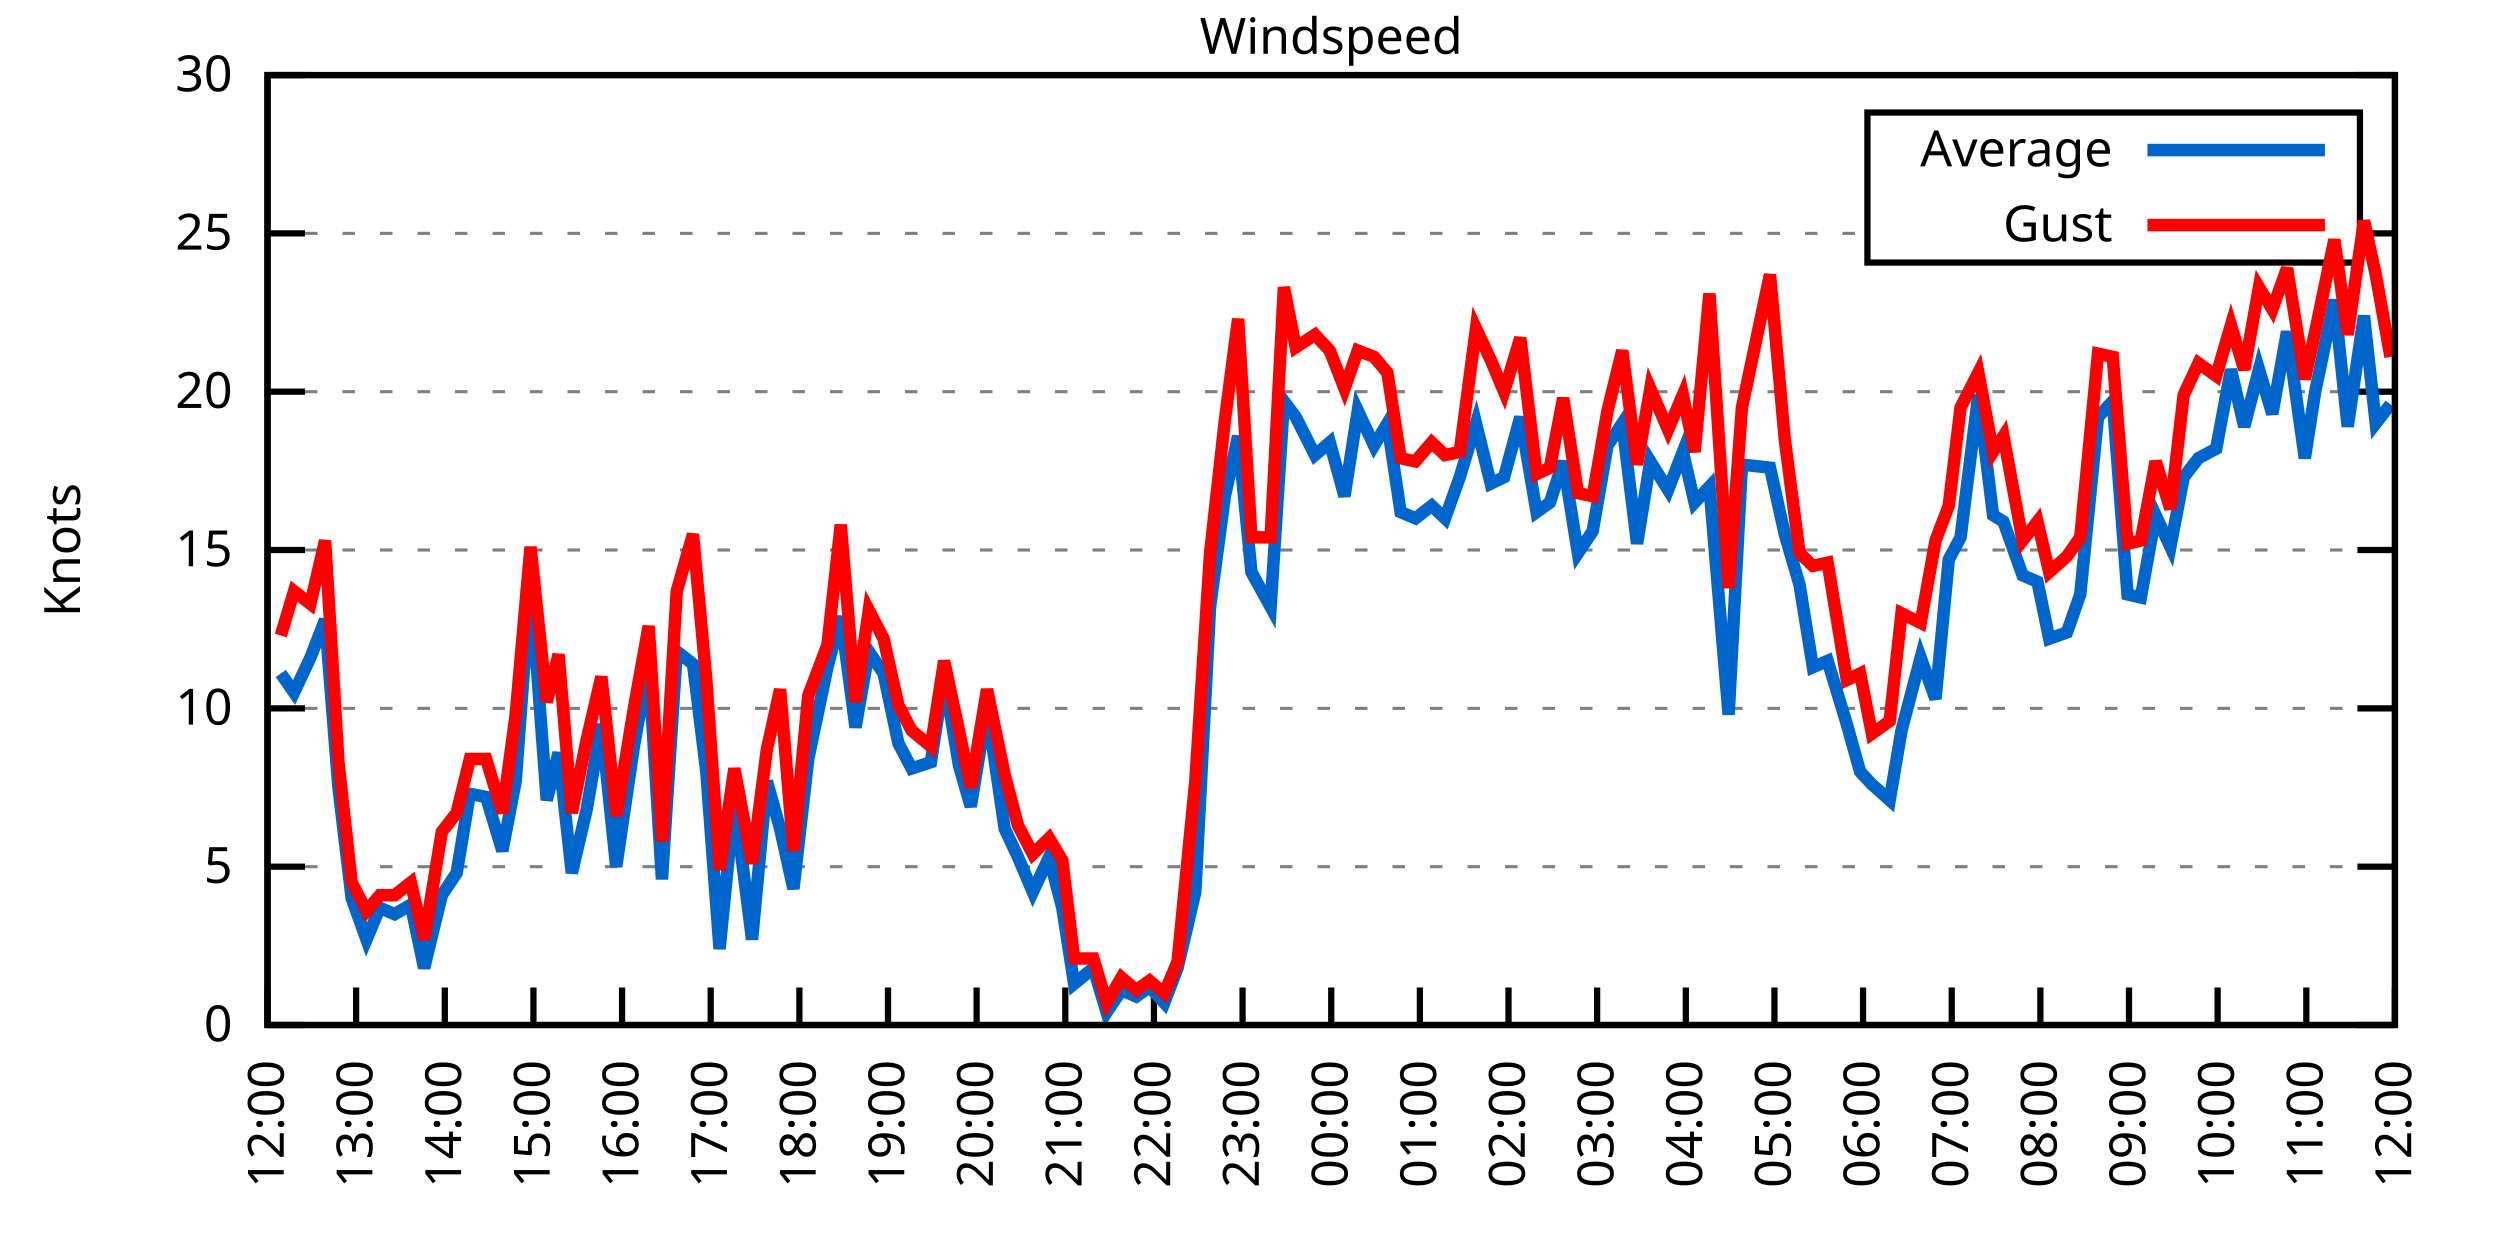
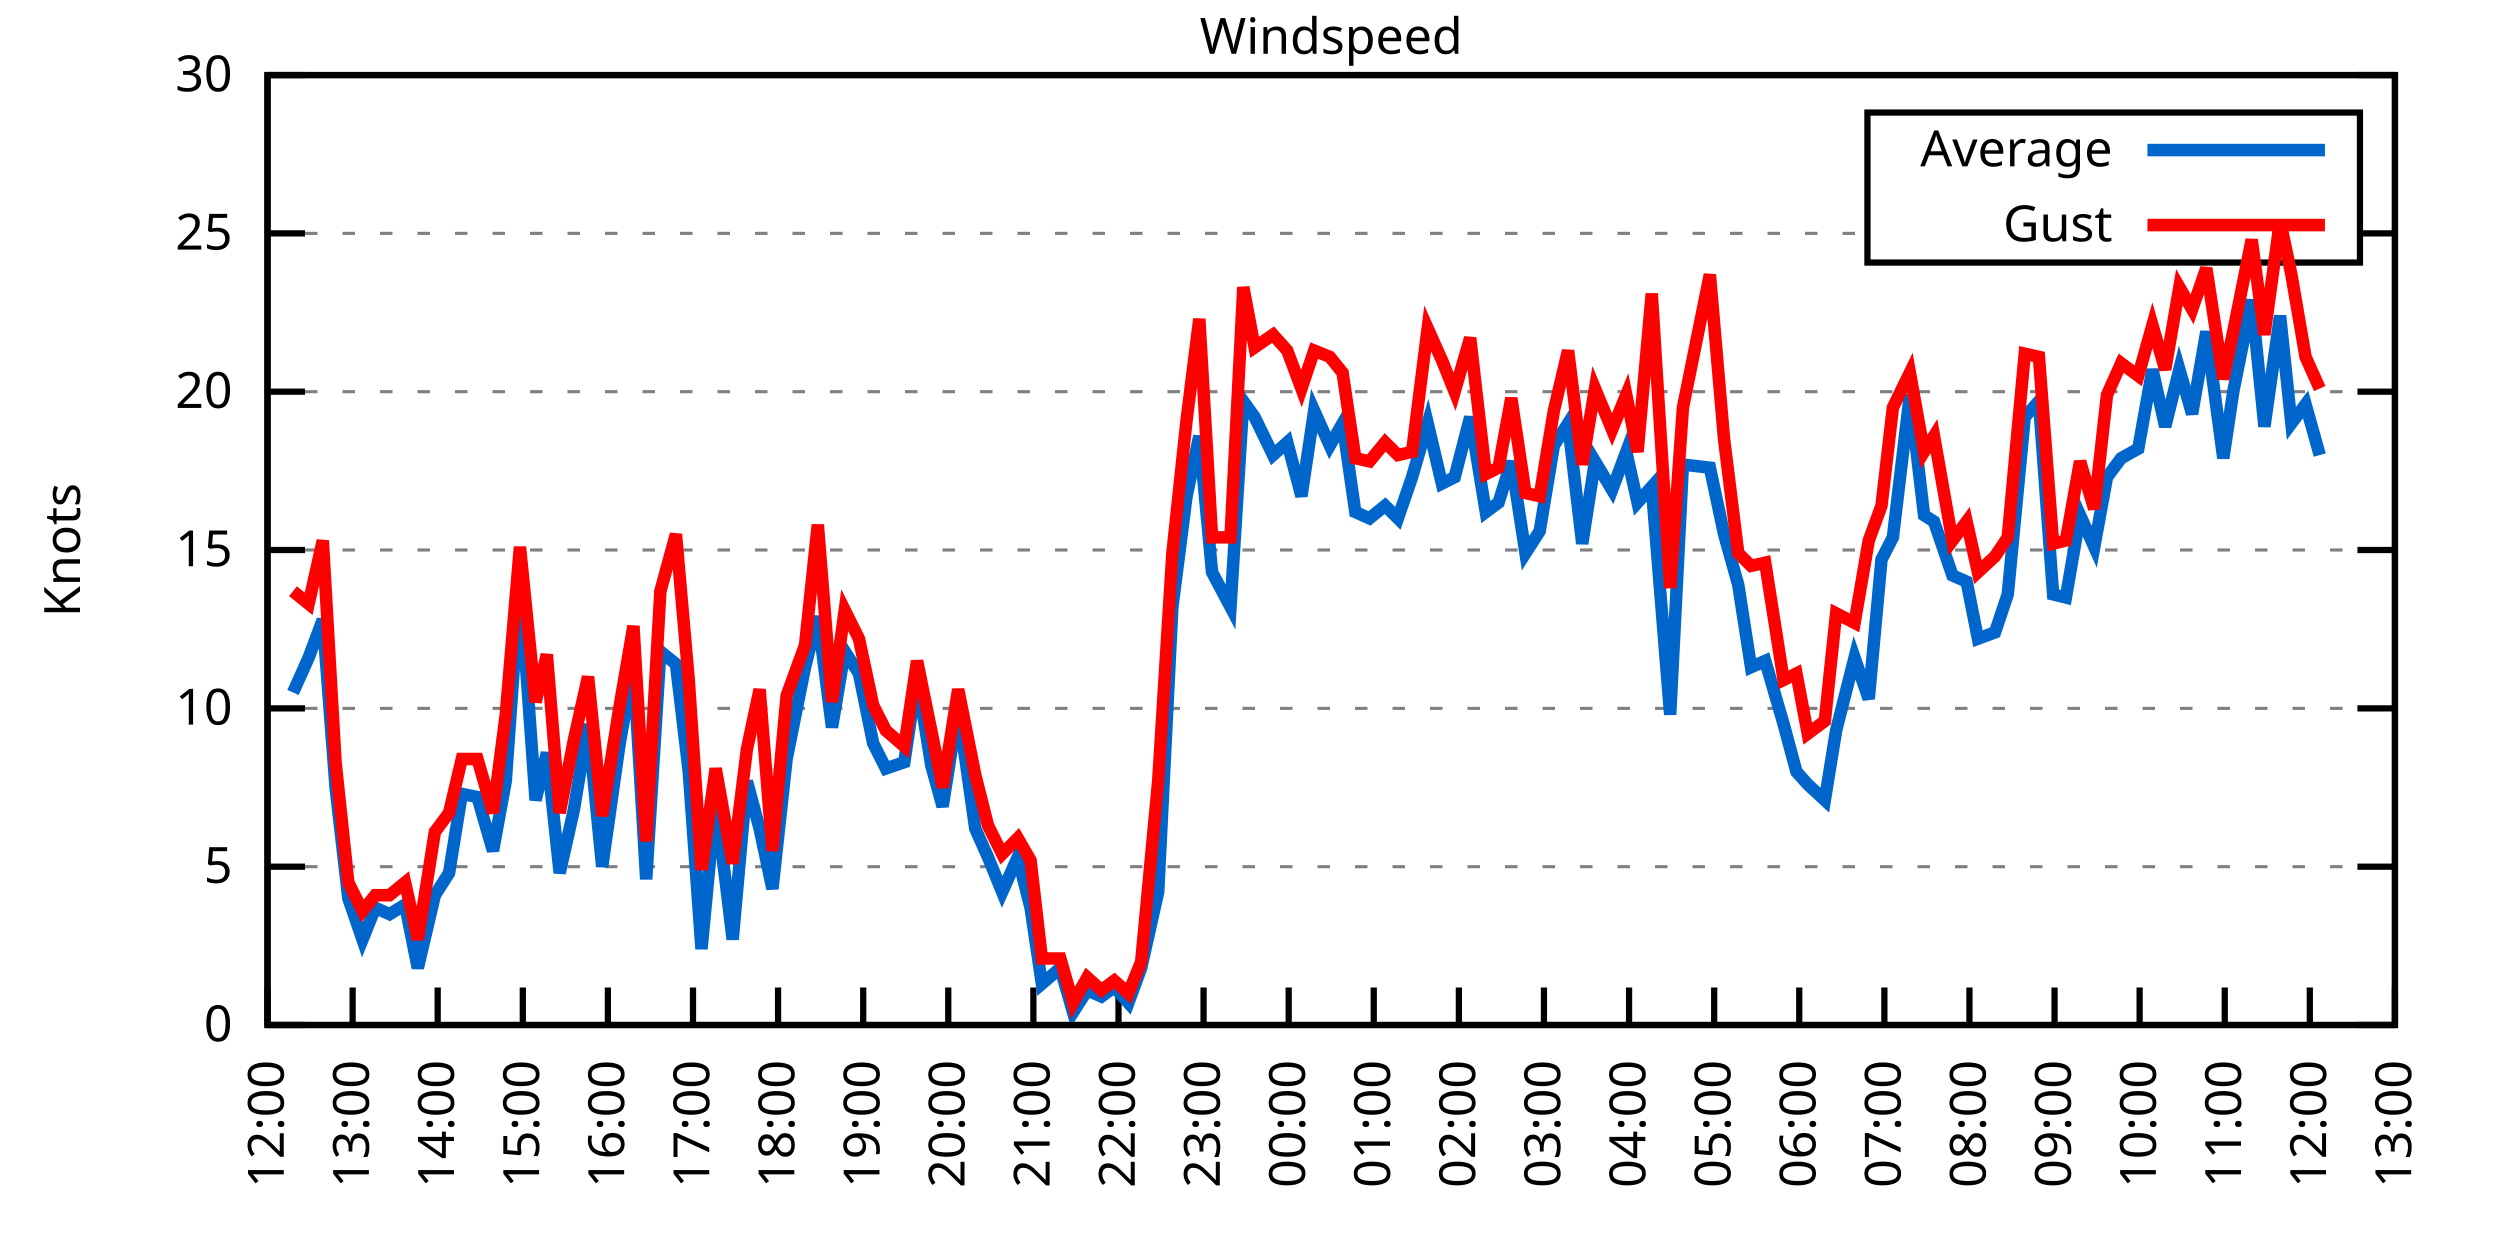
<svg xmlns="http://www.w3.org/2000/svg" xmlns:xlink="http://www.w3.org/1999/xlink" width="400" height="200" viewBox="0 0 400 200">
  <g id="gnuplot_canvas">
    <rect x="0" y="0" width="400" height="200" fill="none" />
    <defs>
      <circle id="gpDot" r="0.5" stroke-width="0.5" stroke="currentColor" />
      <path id="gpPt0" stroke-width="0.333" stroke="currentColor" d="M-1,0 h2 M0,-1 v2" />
      <path id="gpPt1" stroke-width="0.333" stroke="currentColor" d="M-1,-1 L1,1 M1,-1 L-1,1" />
      <path id="gpPt2" stroke-width="0.333" stroke="currentColor" d="M-1,0 L1,0 M0,-1 L0,1 M-1,-1 L1,1 M-1,1 L1,-1" />
      <rect id="gpPt3" stroke-width="0.333" stroke="currentColor" x="-1" y="-1" width="2" height="2" />
      <rect id="gpPt4" stroke-width="0.333" stroke="currentColor" fill="currentColor" x="-1" y="-1" width="2" height="2" />
      <circle id="gpPt5" stroke-width="0.333" stroke="currentColor" cx="0" cy="0" r="1" />
      <use xlink:href="#gpPt5" id="gpPt6" fill="currentColor" stroke="none" />
      <path id="gpPt7" stroke-width="0.333" stroke="currentColor" d="M0,-1.33 L-1.33,0.67 L1.33,0.67 z" />
      <use xlink:href="#gpPt7" id="gpPt8" fill="currentColor" stroke="none" />
      <use xlink:href="#gpPt7" id="gpPt9" stroke="currentColor" transform="rotate(180)" />
      <use xlink:href="#gpPt9" id="gpPt10" fill="currentColor" stroke="none" />
      <use xlink:href="#gpPt3" id="gpPt11" stroke="currentColor" transform="rotate(45)" />
      <use xlink:href="#gpPt11" id="gpPt12" fill="currentColor" stroke="none" />
      <path id="gpPt13" stroke-width="0.333" stroke="currentColor" d="M0,1.330 L1.265,0.411 L0.782,-1.067 L-0.782,-1.076 L-1.265,0.411 z" />
      <use xlink:href="#gpPt13" id="gpPt14" fill="currentColor" stroke="none" />
      <filter id="textbox" filterUnits="objectBoundingBox" x="0" y="0" height="1" width="1">
        <feFlood flood-color="white" flood-opacity="1" result="bgnd" />
        <feComposite in="SourceGraphic" in2="bgnd" operator="atop" />
      </filter>
      <filter id="greybox" filterUnits="objectBoundingBox" x="0" y="0" height="1" width="1">
        <feFlood flood-color="lightgrey" flood-opacity="1" result="grey" />
        <feComposite in="SourceGraphic" in2="grey" operator="atop" />
      </filter>
    </defs>
    <g fill="none" color="white" stroke="currentColor" stroke-width="1.00" stroke-linecap="butt" stroke-linejoin="miter">
</g>
    <g fill="none" color="black" stroke="currentColor" stroke-width="1.00" stroke-linecap="butt" stroke-linejoin="miter">
      <g stroke="none" shape-rendering="crispEdges">
        <polygon fill="rgb(255, 255, 255)" points="42.80,164.00 383.18,164.00 383.18,12.02 42.80,12.02 " />
      </g>
    </g>
    <g fill="none" color="black" stroke="currentColor" stroke-width="1.00" stroke-linecap="butt" stroke-linejoin="miter">
</g>
    <g fill="none" color="black" stroke="black" stroke-width="0.50" stroke-linecap="butt" stroke-linejoin="miter">
</g>
    <g fill="none" color="gray" stroke="currentColor" stroke-width="0.50" stroke-linecap="butt" stroke-linejoin="miter">
      <path stroke="gray" stroke-dasharray="2,4" class="gridline" d="M42.80,164.00 L383.19,164.00  " />
    </g>
    <g fill="none" color="gray" stroke="gray" stroke-width="1.00" stroke-linecap="butt" stroke-linejoin="miter">
</g>
    <g fill="none" color="black" stroke="currentColor" stroke-width="1.00" stroke-linecap="butt" stroke-linejoin="miter">
      <path stroke="black" d="M42.80,164.00 L48.80,164.00 M383.19,164.00 L377.19,164.00  " />
      <g transform="translate(37.20,166.60)" stroke="none" fill="black" font-family="Sans" font-size="8.00" text-anchor="end">
        <text>
          <tspan font-family="Sans"> 0</tspan>
        </text>
      </g>
    </g>
    <g fill="none" color="black" stroke="currentColor" stroke-width="1.00" stroke-linecap="butt" stroke-linejoin="miter">
</g>
    <g fill="none" color="black" stroke="black" stroke-width="0.50" stroke-linecap="butt" stroke-linejoin="miter">
</g>
    <g fill="none" color="gray" stroke="currentColor" stroke-width="0.50" stroke-linecap="butt" stroke-linejoin="miter">
      <path stroke="gray" stroke-dasharray="2,4" class="gridline" d="M42.80,138.67 L383.19,138.67  " />
    </g>
    <g fill="none" color="gray" stroke="gray" stroke-width="1.00" stroke-linecap="butt" stroke-linejoin="miter">
</g>
    <g fill="none" color="black" stroke="currentColor" stroke-width="1.00" stroke-linecap="butt" stroke-linejoin="miter">
      <path stroke="black" d="M42.80,138.67 L48.80,138.67 M383.19,138.67 L377.19,138.67  " />
      <g transform="translate(37.20,141.27)" stroke="none" fill="black" font-family="Sans" font-size="8.00" text-anchor="end">
        <text>
          <tspan font-family="Sans"> 5</tspan>
        </text>
      </g>
    </g>
    <g fill="none" color="black" stroke="currentColor" stroke-width="1.00" stroke-linecap="butt" stroke-linejoin="miter">
</g>
    <g fill="none" color="black" stroke="black" stroke-width="0.50" stroke-linecap="butt" stroke-linejoin="miter">
</g>
    <g fill="none" color="gray" stroke="currentColor" stroke-width="0.50" stroke-linecap="butt" stroke-linejoin="miter">
      <path stroke="gray" stroke-dasharray="2,4" class="gridline" d="M42.80,113.34 L383.19,113.34  " />
    </g>
    <g fill="none" color="gray" stroke="gray" stroke-width="1.00" stroke-linecap="butt" stroke-linejoin="miter">
</g>
    <g fill="none" color="black" stroke="currentColor" stroke-width="1.00" stroke-linecap="butt" stroke-linejoin="miter">
      <path stroke="black" d="M42.80,113.34 L48.80,113.34 M383.19,113.34 L377.19,113.34  " />
      <g transform="translate(37.20,115.94)" stroke="none" fill="black" font-family="Sans" font-size="8.00" text-anchor="end">
        <text>
          <tspan font-family="Sans"> 10</tspan>
        </text>
      </g>
    </g>
    <g fill="none" color="black" stroke="currentColor" stroke-width="1.00" stroke-linecap="butt" stroke-linejoin="miter">
</g>
    <g fill="none" color="black" stroke="black" stroke-width="0.50" stroke-linecap="butt" stroke-linejoin="miter">
</g>
    <g fill="none" color="gray" stroke="currentColor" stroke-width="0.50" stroke-linecap="butt" stroke-linejoin="miter">
      <path stroke="gray" stroke-dasharray="2,4" class="gridline" d="M42.80,88.00 L383.19,88.00  " />
    </g>
    <g fill="none" color="gray" stroke="gray" stroke-width="1.00" stroke-linecap="butt" stroke-linejoin="miter">
</g>
    <g fill="none" color="black" stroke="currentColor" stroke-width="1.00" stroke-linecap="butt" stroke-linejoin="miter">
      <path stroke="black" d="M42.80,88.00 L48.80,88.00 M383.19,88.00 L377.19,88.00  " />
      <g transform="translate(37.20,90.60)" stroke="none" fill="black" font-family="Sans" font-size="8.00" text-anchor="end">
        <text>
          <tspan font-family="Sans"> 15</tspan>
        </text>
      </g>
    </g>
    <g fill="none" color="black" stroke="currentColor" stroke-width="1.00" stroke-linecap="butt" stroke-linejoin="miter">
</g>
    <g fill="none" color="black" stroke="black" stroke-width="0.50" stroke-linecap="butt" stroke-linejoin="miter">
</g>
    <g fill="none" color="gray" stroke="currentColor" stroke-width="0.50" stroke-linecap="butt" stroke-linejoin="miter">
      <path stroke="gray" stroke-dasharray="2,4" class="gridline" d="M42.80,62.67 L383.19,62.67  " />
    </g>
    <g fill="none" color="gray" stroke="gray" stroke-width="1.00" stroke-linecap="butt" stroke-linejoin="miter">
</g>
    <g fill="none" color="black" stroke="currentColor" stroke-width="1.00" stroke-linecap="butt" stroke-linejoin="miter">
      <path stroke="black" d="M42.80,62.67 L48.80,62.67 M383.19,62.67 L377.19,62.67  " />
      <g transform="translate(37.20,65.27)" stroke="none" fill="black" font-family="Sans" font-size="8.00" text-anchor="end">
        <text>
          <tspan font-family="Sans"> 20</tspan>
        </text>
      </g>
    </g>
    <g fill="none" color="black" stroke="currentColor" stroke-width="1.00" stroke-linecap="butt" stroke-linejoin="miter">
</g>
    <g fill="none" color="black" stroke="black" stroke-width="0.50" stroke-linecap="butt" stroke-linejoin="miter">
</g>
    <g fill="none" color="gray" stroke="currentColor" stroke-width="0.50" stroke-linecap="butt" stroke-linejoin="miter">
      <path stroke="gray" stroke-dasharray="2,4" class="gridline" d="M42.80,37.34 L298.79,37.34 M377.59,37.34 L383.19,37.34  " />
    </g>
    <g fill="none" color="gray" stroke="gray" stroke-width="1.00" stroke-linecap="butt" stroke-linejoin="miter">
</g>
    <g fill="none" color="black" stroke="currentColor" stroke-width="1.00" stroke-linecap="butt" stroke-linejoin="miter">
      <path stroke="black" d="M42.80,37.34 L48.80,37.34 M383.19,37.34 L377.19,37.34  " />
      <g transform="translate(37.20,39.94)" stroke="none" fill="black" font-family="Sans" font-size="8.00" text-anchor="end">
        <text>
          <tspan font-family="Sans"> 25</tspan>
        </text>
      </g>
    </g>
    <g fill="none" color="black" stroke="currentColor" stroke-width="1.00" stroke-linecap="butt" stroke-linejoin="miter">
</g>
    <g fill="none" color="black" stroke="black" stroke-width="0.50" stroke-linecap="butt" stroke-linejoin="miter">
</g>
    <g fill="none" color="gray" stroke="currentColor" stroke-width="0.50" stroke-linecap="butt" stroke-linejoin="miter">
      <path stroke="gray" stroke-dasharray="2,4" class="gridline" d="M42.80,12.01 L383.19,12.01  " />
    </g>
    <g fill="none" color="gray" stroke="gray" stroke-width="1.00" stroke-linecap="butt" stroke-linejoin="miter">
</g>
    <g fill="none" color="black" stroke="currentColor" stroke-width="1.00" stroke-linecap="butt" stroke-linejoin="miter">
      <path stroke="black" d="M42.80,12.01 L48.80,12.01 M383.19,12.01 L377.19,12.01  " />
      <g transform="translate(37.20,14.61)" stroke="none" fill="black" font-family="Sans" font-size="8.00" text-anchor="end">
        <text>
          <tspan font-family="Sans"> 30</tspan>
        </text>
      </g>
    </g>
    <g fill="none" color="black" stroke="currentColor" stroke-width="1.00" stroke-linecap="butt" stroke-linejoin="miter">
      <path stroke="black" d="M42.80,164.00 L42.80,158.00  " />
      <g transform="translate(45.40,169.60) rotate(270.00)" stroke="none" fill="black" font-family="Sans" font-size="8.00" text-anchor="end">
        <text>
          <tspan font-family="Sans">12:00</tspan>
        </text>
      </g>
    </g>
    <g fill="none" color="black" stroke="currentColor" stroke-width="1.00" stroke-linecap="butt" stroke-linejoin="miter">
-       <path stroke="black" d="M56.98,164.00 L56.98,158.00  " />
-       <g transform="translate(59.58,169.60) rotate(270.00)" stroke="none" fill="black" font-family="Sans" font-size="8.00" text-anchor="end">
+       <path stroke="black" d="M56.42,164.00 L56.42,158.00  " />
+       <g transform="translate(59.02,169.60) rotate(270.00)" stroke="none" fill="black" font-family="Sans" font-size="8.00" text-anchor="end">
        <text>
          <tspan font-family="Sans">13:00</tspan>
        </text>
      </g>
    </g>
    <g fill="none" color="black" stroke="currentColor" stroke-width="1.00" stroke-linecap="butt" stroke-linejoin="miter">
-       <path stroke="black" d="M71.17,164.00 L71.17,158.00  " />
-       <g transform="translate(73.77,169.60) rotate(270.00)" stroke="none" fill="black" font-family="Sans" font-size="8.00" text-anchor="end">
+       <path stroke="black" d="M70.03,164.00 L70.03,158.00  " />
+       <g transform="translate(72.63,169.60) rotate(270.00)" stroke="none" fill="black" font-family="Sans" font-size="8.00" text-anchor="end">
        <text>
          <tspan font-family="Sans">14:00</tspan>
        </text>
      </g>
    </g>
    <g fill="none" color="black" stroke="currentColor" stroke-width="1.00" stroke-linecap="butt" stroke-linejoin="miter">
-       <path stroke="black" d="M85.35,164.00 L85.35,158.00  " />
-       <g transform="translate(87.95,169.60) rotate(270.00)" stroke="none" fill="black" font-family="Sans" font-size="8.00" text-anchor="end">
+       <path stroke="black" d="M83.65,164.00 L83.65,158.00  " />
+       <g transform="translate(86.25,169.60) rotate(270.00)" stroke="none" fill="black" font-family="Sans" font-size="8.00" text-anchor="end">
        <text>
          <tspan font-family="Sans">15:00</tspan>
        </text>
      </g>
    </g>
    <g fill="none" color="black" stroke="currentColor" stroke-width="1.00" stroke-linecap="butt" stroke-linejoin="miter">
-       <path stroke="black" d="M99.53,164.00 L99.53,158.00  " />
-       <g transform="translate(102.13,169.60) rotate(270.00)" stroke="none" fill="black" font-family="Sans" font-size="8.00" text-anchor="end">
+       <path stroke="black" d="M97.26,164.00 L97.26,158.00  " />
+       <g transform="translate(99.86,169.60) rotate(270.00)" stroke="none" fill="black" font-family="Sans" font-size="8.00" text-anchor="end">
        <text>
          <tspan font-family="Sans">16:00</tspan>
        </text>
      </g>
    </g>
    <g fill="none" color="black" stroke="currentColor" stroke-width="1.00" stroke-linecap="butt" stroke-linejoin="miter">
-       <path stroke="black" d="M113.71,164.00 L113.71,158.00  " />
-       <g transform="translate(116.31,169.60) rotate(270.00)" stroke="none" fill="black" font-family="Sans" font-size="8.00" text-anchor="end">
+       <path stroke="black" d="M110.88,164.00 L110.88,158.00  " />
+       <g transform="translate(113.48,169.60) rotate(270.00)" stroke="none" fill="black" font-family="Sans" font-size="8.00" text-anchor="end">
        <text>
          <tspan font-family="Sans">17:00</tspan>
        </text>
      </g>
    </g>
    <g fill="none" color="black" stroke="currentColor" stroke-width="1.00" stroke-linecap="butt" stroke-linejoin="miter">
-       <path stroke="black" d="M127.90,164.00 L127.90,158.00  " />
-       <g transform="translate(130.50,169.60) rotate(270.00)" stroke="none" fill="black" font-family="Sans" font-size="8.00" text-anchor="end">
+       <path stroke="black" d="M124.49,164.00 L124.49,158.00  " />
+       <g transform="translate(127.09,169.60) rotate(270.00)" stroke="none" fill="black" font-family="Sans" font-size="8.00" text-anchor="end">
        <text>
          <tspan font-family="Sans">18:00</tspan>
        </text>
      </g>
    </g>
    <g fill="none" color="black" stroke="currentColor" stroke-width="1.00" stroke-linecap="butt" stroke-linejoin="miter">
-       <path stroke="black" d="M142.08,164.00 L142.08,158.00  " />
-       <g transform="translate(144.68,169.60) rotate(270.00)" stroke="none" fill="black" font-family="Sans" font-size="8.00" text-anchor="end">
+       <path stroke="black" d="M138.11,164.00 L138.11,158.00  " />
+       <g transform="translate(140.71,169.60) rotate(270.00)" stroke="none" fill="black" font-family="Sans" font-size="8.00" text-anchor="end">
        <text>
          <tspan font-family="Sans">19:00</tspan>
        </text>
      </g>
    </g>
    <g fill="none" color="black" stroke="currentColor" stroke-width="1.00" stroke-linecap="butt" stroke-linejoin="miter">
-       <path stroke="black" d="M156.26,164.00 L156.26,158.00  " />
-       <g transform="translate(158.86,169.60) rotate(270.00)" stroke="none" fill="black" font-family="Sans" font-size="8.00" text-anchor="end">
+       <path stroke="black" d="M151.72,164.00 L151.72,158.00  " />
+       <g transform="translate(154.32,169.60) rotate(270.00)" stroke="none" fill="black" font-family="Sans" font-size="8.00" text-anchor="end">
        <text>
          <tspan font-family="Sans">20:00</tspan>
        </text>
      </g>
    </g>
    <g fill="none" color="black" stroke="currentColor" stroke-width="1.00" stroke-linecap="butt" stroke-linejoin="miter">
-       <path stroke="black" d="M170.45,164.00 L170.45,158.00  " />
-       <g transform="translate(173.05,169.60) rotate(270.00)" stroke="none" fill="black" font-family="Sans" font-size="8.00" text-anchor="end">
+       <path stroke="black" d="M165.34,164.00 L165.34,158.00  " />
+       <g transform="translate(167.94,169.60) rotate(270.00)" stroke="none" fill="black" font-family="Sans" font-size="8.00" text-anchor="end">
        <text>
          <tspan font-family="Sans">21:00</tspan>
        </text>
      </g>
    </g>
    <g fill="none" color="black" stroke="currentColor" stroke-width="1.00" stroke-linecap="butt" stroke-linejoin="miter">
-       <path stroke="black" d="M184.63,164.00 L184.63,158.00  " />
-       <g transform="translate(187.23,169.60) rotate(270.00)" stroke="none" fill="black" font-family="Sans" font-size="8.00" text-anchor="end">
+       <path stroke="black" d="M178.96,164.00 L178.96,158.00  " />
+       <g transform="translate(181.56,169.60) rotate(270.00)" stroke="none" fill="black" font-family="Sans" font-size="8.00" text-anchor="end">
        <text>
          <tspan font-family="Sans">22:00</tspan>
        </text>
      </g>
    </g>
    <g fill="none" color="black" stroke="currentColor" stroke-width="1.00" stroke-linecap="butt" stroke-linejoin="miter">
-       <path stroke="black" d="M198.81,164.00 L198.81,158.00  " />
-       <g transform="translate(201.41,169.60) rotate(270.00)" stroke="none" fill="black" font-family="Sans" font-size="8.00" text-anchor="end">
+       <path stroke="black" d="M192.57,164.00 L192.57,158.00  " />
+       <g transform="translate(195.17,169.60) rotate(270.00)" stroke="none" fill="black" font-family="Sans" font-size="8.00" text-anchor="end">
        <text>
          <tspan font-family="Sans">23:00</tspan>
        </text>
      </g>
    </g>
    <g fill="none" color="black" stroke="currentColor" stroke-width="1.00" stroke-linecap="butt" stroke-linejoin="miter">
-       <path stroke="black" d="M213.00,164.00 L213.00,158.00  " />
-       <g transform="translate(215.60,169.60) rotate(270.00)" stroke="none" fill="black" font-family="Sans" font-size="8.00" text-anchor="end">
+       <path stroke="black" d="M206.19,164.00 L206.19,158.00  " />
+       <g transform="translate(208.79,169.60) rotate(270.00)" stroke="none" fill="black" font-family="Sans" font-size="8.00" text-anchor="end">
        <text>
          <tspan font-family="Sans">00:00</tspan>
        </text>
      </g>
    </g>
    <g fill="none" color="black" stroke="currentColor" stroke-width="1.00" stroke-linecap="butt" stroke-linejoin="miter">
-       <path stroke="black" d="M227.18,164.00 L227.18,158.00  " />
-       <g transform="translate(229.78,169.60) rotate(270.00)" stroke="none" fill="black" font-family="Sans" font-size="8.00" text-anchor="end">
+       <path stroke="black" d="M219.80,164.00 L219.80,158.00  " />
+       <g transform="translate(222.40,169.60) rotate(270.00)" stroke="none" fill="black" font-family="Sans" font-size="8.00" text-anchor="end">
        <text>
          <tspan font-family="Sans">01:00</tspan>
        </text>
      </g>
    </g>
    <g fill="none" color="black" stroke="currentColor" stroke-width="1.00" stroke-linecap="butt" stroke-linejoin="miter">
-       <path stroke="black" d="M241.36,164.00 L241.36,158.00  " />
-       <g transform="translate(243.96,169.60) rotate(270.00)" stroke="none" fill="black" font-family="Sans" font-size="8.00" text-anchor="end">
+       <path stroke="black" d="M233.42,164.00 L233.42,158.00  " />
+       <g transform="translate(236.02,169.60) rotate(270.00)" stroke="none" fill="black" font-family="Sans" font-size="8.00" text-anchor="end">
        <text>
          <tspan font-family="Sans">02:00</tspan>
        </text>
      </g>
    </g>
    <g fill="none" color="black" stroke="currentColor" stroke-width="1.00" stroke-linecap="butt" stroke-linejoin="miter">
-       <path stroke="black" d="M255.54,164.00 L255.54,158.00  " />
-       <g transform="translate(258.14,169.60) rotate(270.00)" stroke="none" fill="black" font-family="Sans" font-size="8.00" text-anchor="end">
+       <path stroke="black" d="M247.03,164.00 L247.03,158.00  " />
+       <g transform="translate(249.63,169.60) rotate(270.00)" stroke="none" fill="black" font-family="Sans" font-size="8.00" text-anchor="end">
        <text>
          <tspan font-family="Sans">03:00</tspan>
        </text>
      </g>
    </g>
    <g fill="none" color="black" stroke="currentColor" stroke-width="1.00" stroke-linecap="butt" stroke-linejoin="miter">
-       <path stroke="black" d="M269.73,164.00 L269.73,158.00  " />
-       <g transform="translate(272.33,169.60) rotate(270.00)" stroke="none" fill="black" font-family="Sans" font-size="8.00" text-anchor="end">
+       <path stroke="black" d="M260.65,164.00 L260.65,158.00  " />
+       <g transform="translate(263.25,169.60) rotate(270.00)" stroke="none" fill="black" font-family="Sans" font-size="8.00" text-anchor="end">
        <text>
          <tspan font-family="Sans">04:00</tspan>
        </text>
      </g>
    </g>
    <g fill="none" color="black" stroke="currentColor" stroke-width="1.00" stroke-linecap="butt" stroke-linejoin="miter">
-       <path stroke="black" d="M283.91,164.00 L283.91,158.00  " />
-       <g transform="translate(286.51,169.60) rotate(270.00)" stroke="none" fill="black" font-family="Sans" font-size="8.00" text-anchor="end">
+       <path stroke="black" d="M274.27,164.00 L274.27,158.00  " />
+       <g transform="translate(276.87,169.60) rotate(270.00)" stroke="none" fill="black" font-family="Sans" font-size="8.00" text-anchor="end">
        <text>
          <tspan font-family="Sans">05:00</tspan>
        </text>
      </g>
    </g>
    <g fill="none" color="black" stroke="currentColor" stroke-width="1.00" stroke-linecap="butt" stroke-linejoin="miter">
-       <path stroke="black" d="M298.09,164.00 L298.09,158.00  " />
-       <g transform="translate(300.69,169.60) rotate(270.00)" stroke="none" fill="black" font-family="Sans" font-size="8.00" text-anchor="end">
+       <path stroke="black" d="M287.88,164.00 L287.88,158.00  " />
+       <g transform="translate(290.48,169.60) rotate(270.00)" stroke="none" fill="black" font-family="Sans" font-size="8.00" text-anchor="end">
        <text>
          <tspan font-family="Sans">06:00</tspan>
        </text>
      </g>
    </g>
    <g fill="none" color="black" stroke="currentColor" stroke-width="1.00" stroke-linecap="butt" stroke-linejoin="miter">
-       <path stroke="black" d="M312.28,164.00 L312.28,158.00  " />
-       <g transform="translate(314.88,169.60) rotate(270.00)" stroke="none" fill="black" font-family="Sans" font-size="8.00" text-anchor="end">
+       <path stroke="black" d="M301.50,164.00 L301.50,158.00  " />
+       <g transform="translate(304.10,169.60) rotate(270.00)" stroke="none" fill="black" font-family="Sans" font-size="8.00" text-anchor="end">
        <text>
          <tspan font-family="Sans">07:00</tspan>
        </text>
      </g>
    </g>
    <g fill="none" color="black" stroke="currentColor" stroke-width="1.00" stroke-linecap="butt" stroke-linejoin="miter">
-       <path stroke="black" d="M326.46,164.00 L326.46,158.00  " />
-       <g transform="translate(329.06,169.60) rotate(270.00)" stroke="none" fill="black" font-family="Sans" font-size="8.00" text-anchor="end">
+       <path stroke="black" d="M315.11,164.00 L315.11,158.00  " />
+       <g transform="translate(317.71,169.60) rotate(270.00)" stroke="none" fill="black" font-family="Sans" font-size="8.00" text-anchor="end">
        <text>
          <tspan font-family="Sans">08:00</tspan>
        </text>
      </g>
    </g>
    <g fill="none" color="black" stroke="currentColor" stroke-width="1.00" stroke-linecap="butt" stroke-linejoin="miter">
-       <path stroke="black" d="M340.64,164.00 L340.64,158.00  " />
-       <g transform="translate(343.24,169.60) rotate(270.00)" stroke="none" fill="black" font-family="Sans" font-size="8.00" text-anchor="end">
+       <path stroke="black" d="M328.73,164.00 L328.73,158.00  " />
+       <g transform="translate(331.33,169.60) rotate(270.00)" stroke="none" fill="black" font-family="Sans" font-size="8.00" text-anchor="end">
        <text>
          <tspan font-family="Sans">09:00</tspan>
        </text>
      </g>
    </g>
    <g fill="none" color="black" stroke="currentColor" stroke-width="1.00" stroke-linecap="butt" stroke-linejoin="miter">
-       <path stroke="black" d="M354.82,164.00 L354.82,158.00  " />
-       <g transform="translate(357.42,169.60) rotate(270.00)" stroke="none" fill="black" font-family="Sans" font-size="8.00" text-anchor="end">
+       <path stroke="black" d="M342.34,164.00 L342.34,158.00  " />
+       <g transform="translate(344.94,169.60) rotate(270.00)" stroke="none" fill="black" font-family="Sans" font-size="8.00" text-anchor="end">
        <text>
          <tspan font-family="Sans">10:00</tspan>
        </text>
      </g>
    </g>
    <g fill="none" color="black" stroke="currentColor" stroke-width="1.00" stroke-linecap="butt" stroke-linejoin="miter">
-       <path stroke="black" d="M369.01,164.00 L369.01,158.00  " />
-       <g transform="translate(371.61,169.60) rotate(270.00)" stroke="none" fill="black" font-family="Sans" font-size="8.00" text-anchor="end">
+       <path stroke="black" d="M355.96,164.00 L355.96,158.00  " />
+       <g transform="translate(358.56,169.60) rotate(270.00)" stroke="none" fill="black" font-family="Sans" font-size="8.00" text-anchor="end">
        <text>
          <tspan font-family="Sans">11:00</tspan>
+         </text>
+       </g>
+     </g>
+     <g fill="none" color="black" stroke="currentColor" stroke-width="1.00" stroke-linecap="butt" stroke-linejoin="miter">
+       <path stroke="black" d="M369.57,164.00 L369.57,158.00  " />
+       <g transform="translate(372.17,169.60) rotate(270.00)" stroke="none" fill="black" font-family="Sans" font-size="8.00" text-anchor="end">
+         <text>
+           <tspan font-family="Sans">12:00</tspan>
        </text>
      </g>
    </g>
    <g fill="none" color="black" stroke="currentColor" stroke-width="1.00" stroke-linecap="butt" stroke-linejoin="miter">
      <path stroke="black" d="M383.19,164.00 L383.19,158.00  " />
      <g transform="translate(385.79,169.60) rotate(270.00)" stroke="none" fill="black" font-family="Sans" font-size="8.00" text-anchor="end">
        <text>
-           <tspan font-family="Sans">12:00</tspan>
+           <tspan font-family="Sans">13:00</tspan>
        </text>
      </g>
    </g>
    <g fill="none" color="black" stroke="currentColor" stroke-width="1.00" stroke-linecap="butt" stroke-linejoin="miter">
</g>
    <g fill="none" color="black" stroke="currentColor" stroke-width="1.00" stroke-linecap="butt" stroke-linejoin="miter">
      <path stroke="black" d="M42.80,12.01 L42.80,164.00 L383.19,164.00 L383.19,12.01 L42.80,12.01 Z  " />
    </g>
    <g fill="none" color="black" stroke="currentColor" stroke-width="1.00" stroke-linecap="butt" stroke-linejoin="miter">
</g>
    <g fill="none" color="black" stroke="currentColor" stroke-width="1.00" stroke-linecap="butt" stroke-linejoin="miter">
      <path stroke="black" d="M298.79,42.01 L298.79,18.01 L377.59,18.01 L377.59,42.01 L298.79,42.01 Z  " />
    </g>
    <g id="Windspeed_plot_1">
      <g fill="none" color="white" stroke="black" stroke-width="2.00" stroke-linecap="butt" stroke-linejoin="miter">
</g>
      <g fill="none" color="black" stroke="currentColor" stroke-width="2.00" stroke-linecap="butt" stroke-linejoin="miter">
        <g transform="translate(337.99,26.61)" stroke="none" fill="black" font-family="Sans" font-size="8.00" text-anchor="end">
          <text>
            <tspan font-family="Sans">Average</tspan>
          </text>
        </g>
      </g>
      <g fill="none" color="black" stroke="currentColor" stroke-width="2.00" stroke-linecap="butt" stroke-linejoin="miter">
-         <path stroke="rgb(  0, 102, 204)" d="M343.59,24.01 L371.99,24.01 M44.93,107.76 L47.05,110.80 L49.66,105.23 L52.02,99.15 L54.15,126.00 L56.27,143.73   L58.64,150.32 L60.77,145.25 L63.13,146.27 L65.73,144.75 L67.86,154.88 L70.69,143.23 L73.06,139.68 L75.18,127.02   L77.78,127.52 L80.38,136.14 L82.51,124.99 L84.88,93.07 L87.48,128.03 L89.37,120.43 L91.49,139.68 L93.86,129.55   L96.22,115.87 L98.59,138.67 L101.42,119.42 L103.79,106.24 L105.91,140.69 L108.28,104.22 L110.88,106.24 L113.01,123.47   L115.13,151.84 L117.50,128.03 L120.33,150.32 L122.70,124.99 L124.82,132.59 L126.95,142.21 L129.32,121.44 L132.39,106.75   L134.52,98.64 L136.88,116.38 L139.01,104.22 L141.37,107.76 L143.74,118.91 L145.86,122.96 L148.94,121.95 L151.06,108.27   L153.43,122.46 L155.32,129.04 L157.92,113.34 L160.75,132.59 L162.88,137.15 L165.25,142.72 L167.85,137.15 L169.97,145.25   L171.86,157.41 L174.94,154.88 L177.06,161.97 L179.43,158.43 L181.79,159.44 L183.92,157.92 L186.28,160.45 L188.41,154.88   L191.25,142.72 L193.61,97.12 L195.98,79.39 L198.10,69.77 L200.23,91.55 L203.30,97.12 L205.43,64.19 L207.32,66.73   L210.39,72.81 L212.76,70.78 L215.12,79.39 L217.25,65.71 L219.85,71.29 L221.98,67.74 L224.10,81.93 L226.47,82.94   L229.07,80.91 L231.20,82.94 L233.56,76.35 L236.16,67.74 L238.52,77.37 L240.65,76.35 L243.25,66.73 L245.85,81.93   L247.98,80.41 L250.11,73.82 L252.47,88.51 L254.83,84.97 L257.20,71.29 L259.56,67.74 L261.93,86.99 L264.05,73.82   L266.89,78.38 L269.25,72.30 L271.14,80.41 L273.51,77.87 L276.58,114.35 L278.71,74.33 L283.20,74.83 L285.56,85.47   L287.93,93.58 L290.06,106.75 L292.42,105.74 L295.49,115.87 L297.62,123.47 L299.51,125.50 L302.35,128.03 L304.24,116.88   L307.31,105.23 L309.68,111.82 L311.80,89.52 L313.69,85.98 L316.53,63.18 L318.89,82.43 L320.55,83.45 L323.62,92.06   L325.99,93.07 L327.88,102.19 L330.71,101.18 L332.84,95.10 L335.68,66.73 L338.04,64.19 L340.40,95.10 L342.53,95.60   L344.90,82.43 L347.26,87.50 L349.39,76.35 L351.75,73.31 L354.59,71.79 L356.95,59.13 L359.08,68.25 L361.44,59.13   L363.57,66.22 L365.93,53.05 L368.77,73.31 L370.43,62.67 L373.50,47.98 L375.63,68.25 L378.23,50.51 L380.12,67.74   L382.48,64.70  " />
+         <path stroke="rgb(  0, 102, 204)" d="M343.59,24.01 L371.99,24.01 M46.88,110.80 L49.38,105.23 L51.65,99.15 L53.69,126.00 L55.73,143.73 L58.00,150.32   L60.05,145.25 L62.32,146.27 L64.81,144.75 L66.85,154.88 L69.58,143.23 L71.85,139.68 L73.89,127.02 L76.39,127.52   L78.88,136.14 L80.92,124.99 L83.19,93.07 L85.69,128.03 L87.50,120.43 L89.55,139.68 L91.82,129.55 L94.09,115.87   L96.35,138.67 L99.08,119.42 L101.35,106.24 L103.39,140.69 L105.66,104.22 L108.15,106.24 L110.20,123.47 L112.24,151.84   L114.51,128.03 L117.23,150.32 L119.50,124.99 L121.54,132.59 L123.59,142.21 L125.86,121.44 L128.81,106.75 L130.85,98.64   L133.12,116.38 L135.16,104.22 L137.43,107.76 L139.70,118.91 L141.74,122.96 L144.69,121.95 L146.73,108.27 L149.00,122.46   L150.82,129.04 L153.31,113.34 L156.04,132.59 L158.08,137.15 L160.35,142.72 L162.84,137.15 L164.89,145.25 L166.70,157.41   L169.65,154.88 L171.69,161.97 L173.96,158.43 L176.23,159.44 L178.28,157.92 L180.54,160.45 L182.59,154.88 L185.31,142.72   L187.58,97.12 L189.85,79.39 L191.89,69.77 L193.93,91.55 L196.88,97.12 L198.93,64.19 L200.74,66.73 L203.69,72.81   L205.96,70.78 L208.23,79.39 L210.27,65.71 L212.77,71.29 L214.81,67.74 L216.85,81.93 L219.12,82.94 L221.62,80.91   L223.66,82.94 L225.93,76.35 L228.43,67.74 L230.70,77.37 L232.74,76.35 L235.23,66.73 L237.73,81.93 L239.77,80.41   L241.81,73.82 L244.08,88.51 L246.35,84.97 L248.62,71.29 L250.89,67.74 L253.16,86.99 L255.20,73.82 L257.93,78.38   L260.20,72.30 L262.01,80.41 L264.28,77.87 L267.23,114.35 L269.27,74.33 L273.58,74.83 L275.85,85.47 L278.12,93.58   L280.17,106.75 L282.43,105.74 L285.38,115.87 L287.43,123.47 L289.24,125.50 L291.97,128.03 L293.78,116.88 L296.73,105.23   L299.00,111.82 L301.04,89.52 L302.86,85.98 L305.58,63.18 L307.85,82.43 L309.44,83.45 L312.39,92.06 L314.66,93.07   L316.47,102.19 L319.20,101.18 L321.24,95.10 L323.96,66.73 L326.23,64.19 L328.50,95.10 L330.54,95.60 L332.81,82.43   L335.08,87.50 L337.12,76.35 L339.39,73.31 L342.12,71.79 L344.39,59.13 L346.43,68.25 L348.70,59.13 L350.74,66.22   L353.01,53.05 L355.73,73.31 L357.32,62.67 L360.27,47.98 L362.31,68.25 L364.81,50.51 L366.62,67.74 L368.89,64.70   L371.16,72.81  " />
      </g>
    </g>
    <g id="Windspeed_plot_2">
      <g fill="none" color="black" stroke="currentColor" stroke-width="2.00" stroke-linecap="butt" stroke-linejoin="miter">
        <g transform="translate(337.99,38.61)" stroke="none" fill="black" font-family="Sans" font-size="8.00" text-anchor="end">
          <text>
            <tspan font-family="Sans">Gust</tspan>
          </text>
        </g>
      </g>
      <g fill="none" color="black" stroke="currentColor" stroke-width="2.00" stroke-linecap="butt" stroke-linejoin="miter">
-         <path stroke="rgb(255,   0,   0)" d="M343.59,36.01 L371.99,36.01 M44.93,101.68 L47.05,94.59 L49.66,96.62 L52.02,86.49 L54.15,121.95 L56.27,141.20   L58.64,145.76 L60.77,143.23 L63.13,143.23 L65.73,141.20 L67.86,150.32 L70.69,133.10 L73.06,130.06 L75.18,121.44   L77.78,121.44 L80.38,130.06 L82.51,114.35 L84.88,87.50 L87.48,112.32 L89.37,104.72 L91.49,130.06 L93.86,118.40   L96.22,108.27 L98.59,130.56 L101.42,113.34 L103.79,100.16 L105.91,134.62 L108.28,94.59 L110.88,85.47 L113.01,108.78   L115.13,139.17 L117.50,122.96 L120.33,138.16 L122.70,119.92 L124.82,110.30 L126.95,136.14 L129.32,111.31 L132.39,103.20   L134.52,83.95 L136.88,112.32 L139.01,97.63 L141.37,102.19 L143.74,112.83 L145.86,116.88 L148.94,119.42 L151.06,105.74   L153.43,116.88 L155.32,126.00 L157.92,110.30 L160.75,123.98 L162.88,132.08 L165.25,136.64 L167.85,134.11 L169.97,137.66   L171.86,153.36 L174.94,153.36 L177.06,160.45 L179.43,156.40 L181.79,158.43 L183.92,156.91 L186.28,158.93 L188.41,153.87   L191.25,124.99 L193.61,88.51 L195.98,67.23 L198.10,51.02 L200.23,85.98 L203.30,85.98 L205.43,45.95 L207.32,55.58   L210.39,53.55 L212.76,56.09 L215.12,62.17 L217.25,56.09 L219.85,57.10 L221.98,59.63 L224.10,73.31 L226.47,73.82   L229.07,70.78 L231.20,72.81 L233.56,72.30 L236.16,52.54 L238.52,57.61 L240.65,62.67 L243.25,54.06 L245.85,75.85   L247.98,74.83 L250.11,63.69 L252.47,78.89 L254.83,79.39 L257.20,65.71 L259.56,56.09 L261.93,74.33 L264.05,62.17   L266.89,68.75 L269.25,63.18 L271.14,72.30 L273.51,46.97 L276.58,94.08 L278.71,65.21 L283.20,43.93 L285.56,70.27   L287.93,88.51 L290.06,90.54 L292.42,90.03 L295.49,108.78 L297.62,107.76 L299.51,117.39 L302.35,115.36 L304.24,98.14   L307.31,99.66 L309.68,86.49 L311.80,80.91 L313.69,65.21 L316.53,59.63 L318.89,72.30 L320.55,69.77 L323.62,86.49   L325.99,83.45 L327.88,91.55 L330.71,89.02 L332.84,85.98 L335.68,56.59 L338.04,57.10 L340.40,86.99 L342.53,86.49   L344.90,73.82 L347.26,81.42 L349.39,63.18 L351.75,58.11 L354.59,60.14 L356.95,52.03 L359.08,59.13 L361.44,45.95   L363.57,49.50 L365.93,42.91 L368.77,60.65 L370.43,53.05 L373.50,38.35 L375.63,53.55 L378.23,35.32 L380.12,43.93   L382.48,57.10  " />
+         <path stroke="rgb(255,   0,   0)" d="M343.59,36.01 L371.99,36.01 M46.88,94.59 L49.38,96.62 L51.65,86.49 L53.69,121.95 L55.73,141.20 L58.00,145.76   L60.05,143.23 L62.32,143.23 L64.81,141.20 L66.85,150.32 L69.58,133.10 L71.85,130.06 L73.89,121.44 L76.39,121.44   L78.88,130.06 L80.92,114.35 L83.19,87.50 L85.69,112.32 L87.50,104.72 L89.55,130.06 L91.82,118.40 L94.09,108.27   L96.35,130.56 L99.08,113.34 L101.35,100.16 L103.39,134.62 L105.66,94.59 L108.15,85.47 L110.20,108.78 L112.24,139.17   L114.51,122.96 L117.23,138.16 L119.50,119.92 L121.54,110.30 L123.59,136.14 L125.86,111.31 L128.81,103.20 L130.85,83.95   L133.12,112.32 L135.16,97.63 L137.43,102.19 L139.70,112.83 L141.74,116.88 L144.69,119.42 L146.73,105.74 L149.00,116.88   L150.82,126.00 L153.31,110.30 L156.04,123.98 L158.08,132.08 L160.35,136.64 L162.84,134.11 L164.89,137.66 L166.70,153.36   L169.65,153.36 L171.69,160.45 L173.96,156.40 L176.23,158.43 L178.28,156.91 L180.54,158.93 L182.59,153.87 L185.31,124.99   L187.58,88.51 L189.85,67.23 L191.89,51.02 L193.93,85.98 L196.88,85.98 L198.93,45.95 L200.74,55.58 L203.69,53.55   L205.96,56.09 L208.23,62.17 L210.27,56.09 L212.77,57.10 L214.81,59.63 L216.85,73.31 L219.12,73.82 L221.62,70.78   L223.66,72.81 L225.93,72.30 L228.43,52.54 L230.70,57.61 L232.74,62.67 L235.23,54.06 L237.73,75.85 L239.77,74.83   L241.81,63.69 L244.08,78.89 L246.35,79.39 L248.62,65.71 L250.89,56.09 L253.16,74.33 L255.20,62.17 L257.93,68.75   L260.20,63.18 L262.01,72.30 L264.28,46.97 L267.23,94.08 L269.27,65.21 L273.58,43.93 L275.85,70.27 L278.12,88.51   L280.17,90.54 L282.43,90.03 L285.38,108.78 L287.43,107.76 L289.24,117.39 L291.97,115.36 L293.78,98.14 L296.73,99.66   L299.00,86.49 L301.04,80.91 L302.86,65.21 L305.58,59.63 L307.85,72.30 L309.44,69.77 L312.39,86.49 L314.66,83.45   L316.47,91.55 L319.20,89.02 L321.24,85.98 L323.96,56.59 L326.23,57.10 L328.50,86.99 L330.54,86.49 L332.81,73.82   L335.08,81.42 L337.12,63.18 L339.39,58.11 L342.12,60.14 L344.39,52.03 L346.43,59.13 L348.70,45.95 L350.74,49.50   L353.01,42.91 L355.73,60.65 L357.32,53.05 L360.27,38.35 L362.31,53.55 L364.81,35.32 L366.62,43.93 L368.89,57.10   L371.16,62.17  " />
      </g>
    </g>
    <g fill="none" color="black" stroke="currentColor" stroke-width="2.00" stroke-linecap="butt" stroke-linejoin="miter">
</g>
    <g fill="none" color="black" stroke="black" stroke-width="1.00" stroke-linecap="butt" stroke-linejoin="miter">
</g>
    <g fill="none" color="black" stroke="currentColor" stroke-width="1.00" stroke-linecap="butt" stroke-linejoin="miter">
      <path stroke="black" d="M42.80,12.01 L42.80,164.00 L383.19,164.00 L383.19,12.01 L42.80,12.01 Z  " />
      <g transform="translate(12.80,88.01) rotate(270.00)" stroke="none" fill="black" font-family="Sans" font-size="8.00" text-anchor="middle">
        <text>
          <tspan font-family="Sans">Knots</tspan>
        </text>
      </g>
    </g>
    <g fill="none" color="black" stroke="currentColor" stroke-width="1.00" stroke-linecap="butt" stroke-linejoin="miter">
</g>
    <g fill="none" color="black" stroke="currentColor" stroke-width="1.00" stroke-linecap="butt" stroke-linejoin="miter">
      <g transform="translate(212.99,8.61)" stroke="none" fill="black" font-family="Sans" font-size="8.00" text-anchor="middle">
        <text>
          <tspan font-family="Sans">Windspeed</tspan>
        </text>
      </g>
    </g>
    <g fill="none" color="black" stroke="currentColor" stroke-width="1.00" stroke-linecap="butt" stroke-linejoin="miter">
</g>
  </g>
</svg>
